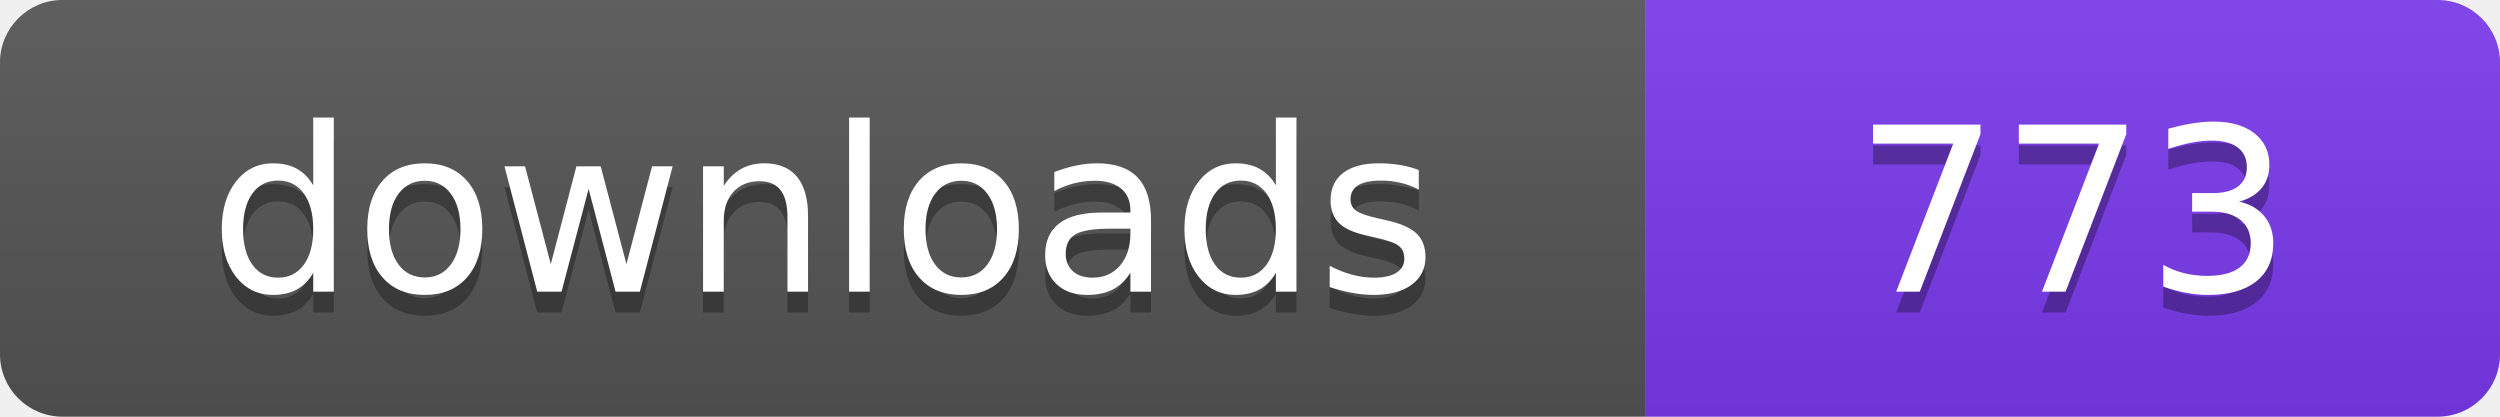
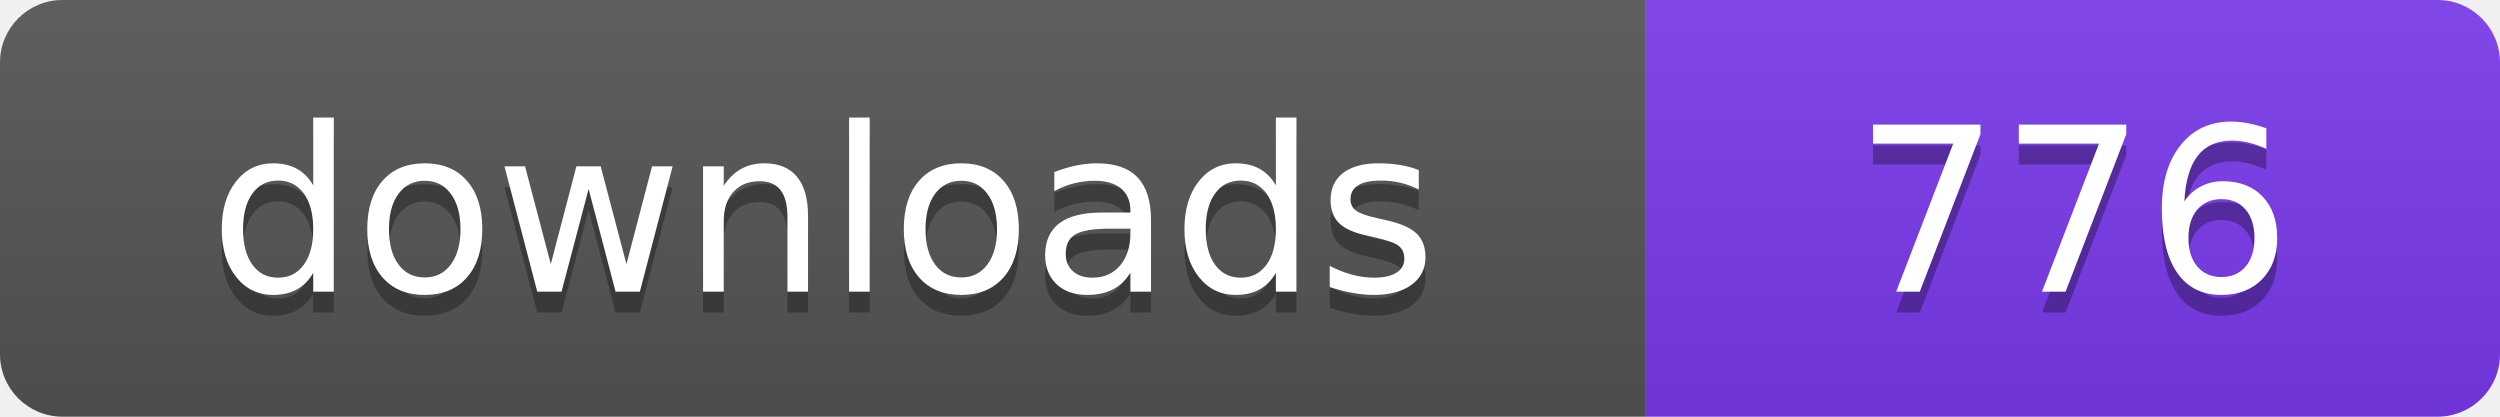
- <svg xmlns="http://www.w3.org/2000/svg" width="120" height="20" viewBox="0 0 120 20" role="img" aria-label="downloads: 773">
+ <svg xmlns="http://www.w3.org/2000/svg" width="120" height="20" viewBox="0 0 120 20" role="img" aria-label="downloads: 776">
  <linearGradient id="s" x2="0" y2="100%">
    <stop offset="0" stop-color="#bbb" stop-opacity=".1" />
    <stop offset="1" stop-opacity=".1" />
  </linearGradient>
  <clipPath id="r">
    <rect width="120" height="20" rx="3" fill="#fff" />
  </clipPath>
  <g clip-path="url(#r)">
    <rect width="79" height="20" fill="#555555" />
    <rect x="79" width="41" height="20" fill="#7c3aed" />
    <rect width="120" height="20" fill="url(#s)" />
  </g>
  <g fill="#fff" text-anchor="middle" font-family="Verdana,Geneva,DejaVu Sans,sans-serif" font-size="110" text-rendering="geometricPrecision" transform="scale(.1)">
    <text x="395" y="150" fill="#010101" fill-opacity=".3">downloads</text>
    <text x="395" y="140">downloads</text>
-     <text x="995" y="150" fill="#010101" fill-opacity=".3">773</text>
-     <text x="995" y="140">773</text>
+     <text x="995" y="150" fill="#010101" fill-opacity=".3">776</text>
+     <text x="995" y="140">776</text>
  </g>
</svg>
